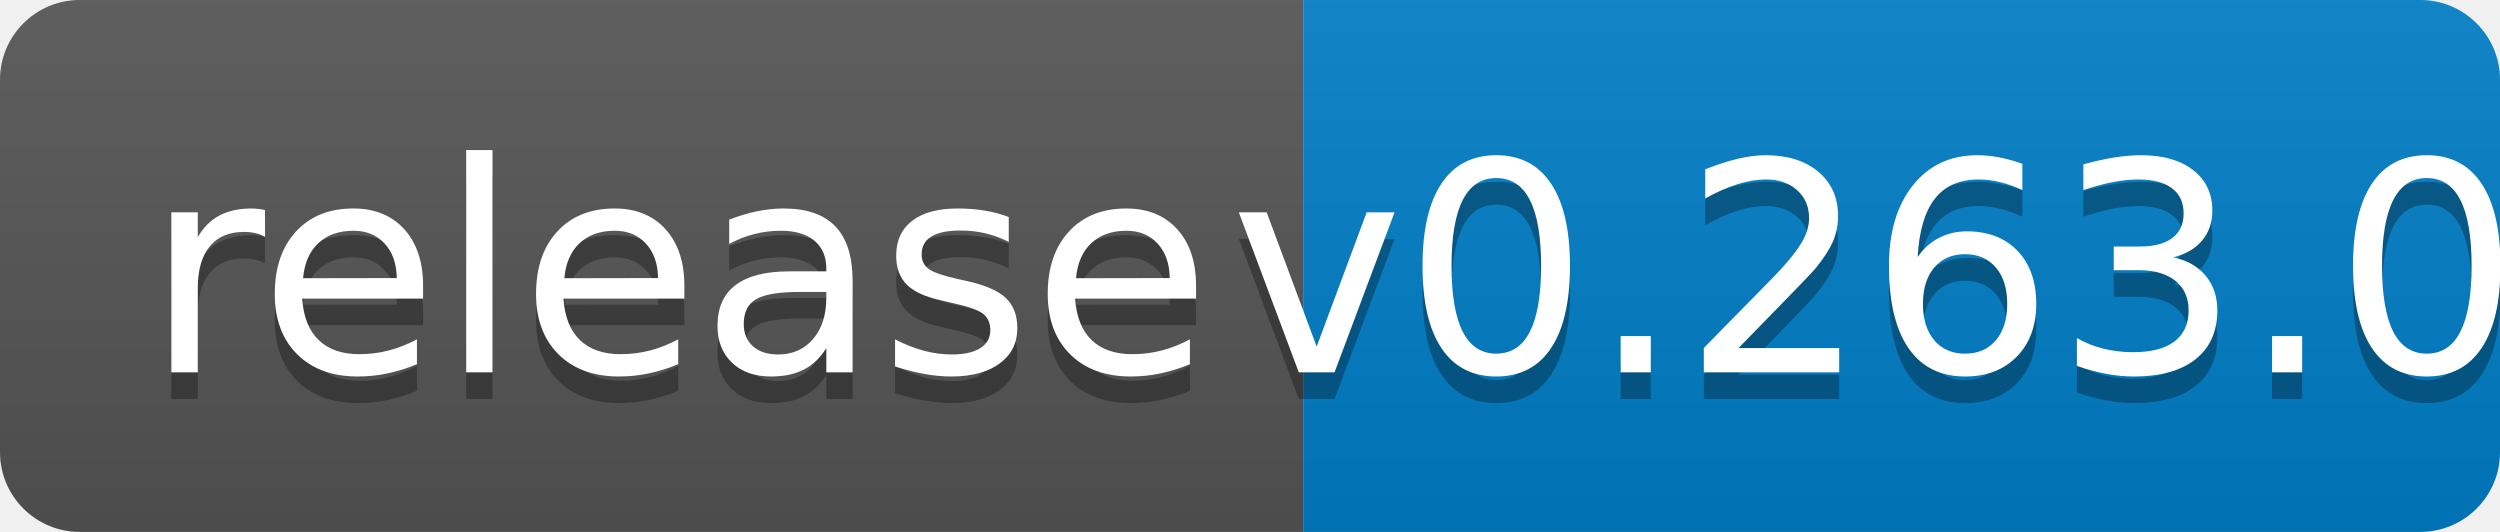
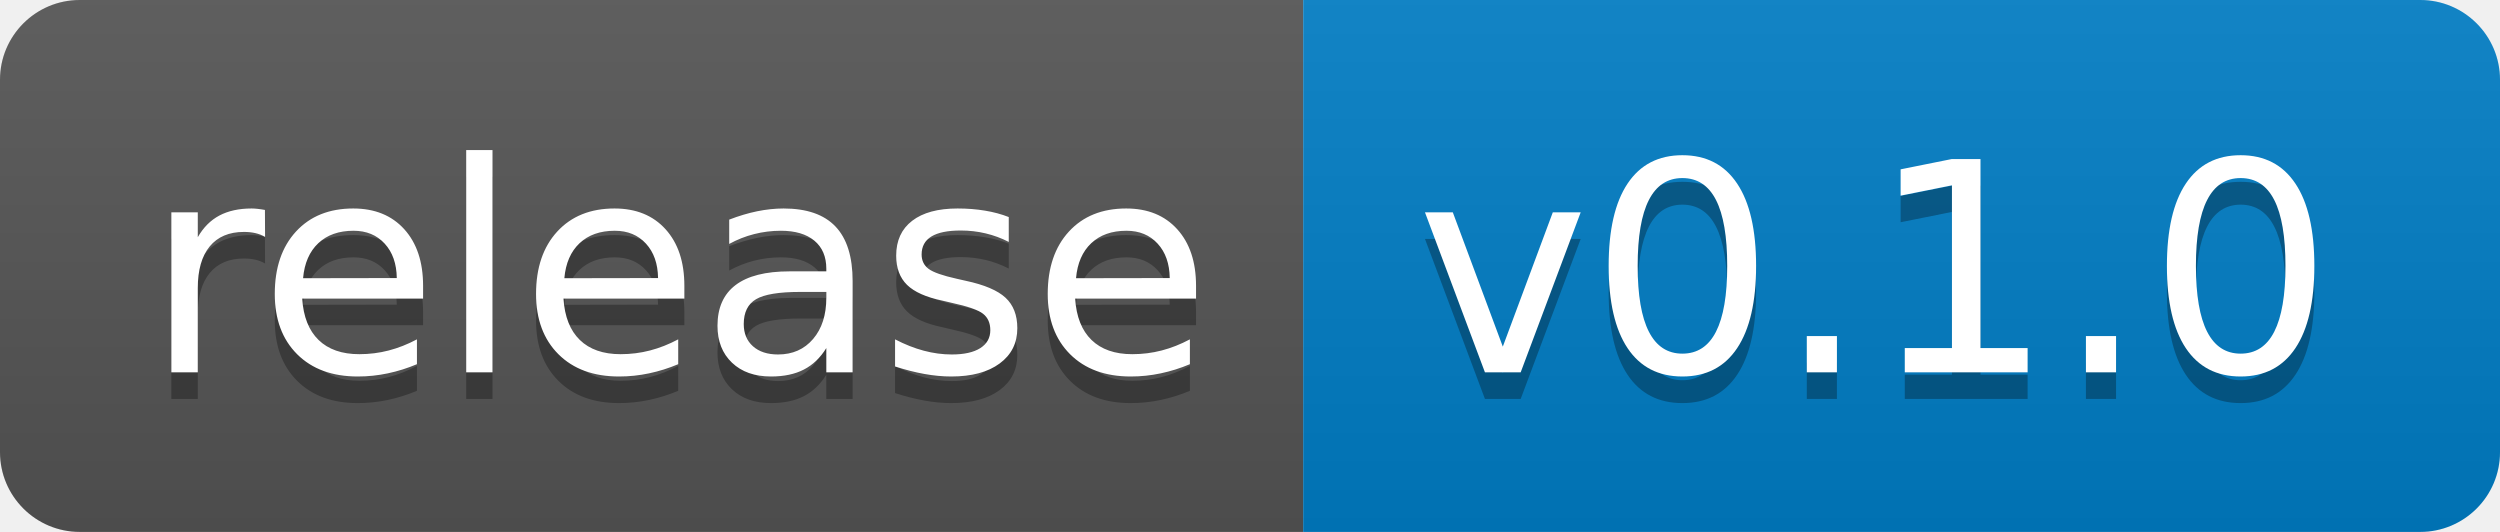
<svg xmlns="http://www.w3.org/2000/svg" width="94" height="20">
  <linearGradient id="b" x2="0" y2="100%">
    <stop offset="0" stop-color="#bbb" stop-opacity=".1" />
    <stop offset="1" stop-opacity=".1" />
  </linearGradient>
  <clipPath id="a">
    <rect width="94" height="20" rx="3" fill="#fff" />
  </clipPath>
  <g clip-path="url(#a)">
    <path fill="#555" d="M0 0h49v20H0z" />
    <path fill="#007ec6" d="M49 0h45v20H49z" />
    <path fill="url(#b)" d="M0 0h94v20H0z" />
  </g>
  <g fill="#fff" text-anchor="middle" font-family="DejaVu Sans,Verdana,Geneva,sans-serif" font-size="110">
    <text x="255" y="150" fill="#010101" fill-opacity=".3" transform="scale(.1)" textLength="390">release</text>
    <text x="255" y="140" transform="scale(.1)" textLength="390">release</text>
-     <text x="705" y="150" fill="#010101" fill-opacity=".3" transform="scale(.1)" textLength="350">v0.263.0</text>
-     <text x="705" y="140" transform="scale(.1)" textLength="350">v0.263.0</text>
+     <text x="705" y="150" fill="#010101" fill-opacity=".3" transform="scale(.1)" textLength="350">v0.1.0</text>
+     <text x="705" y="140" transform="scale(.1)" textLength="350">v0.1.0</text>
  </g>
</svg>
